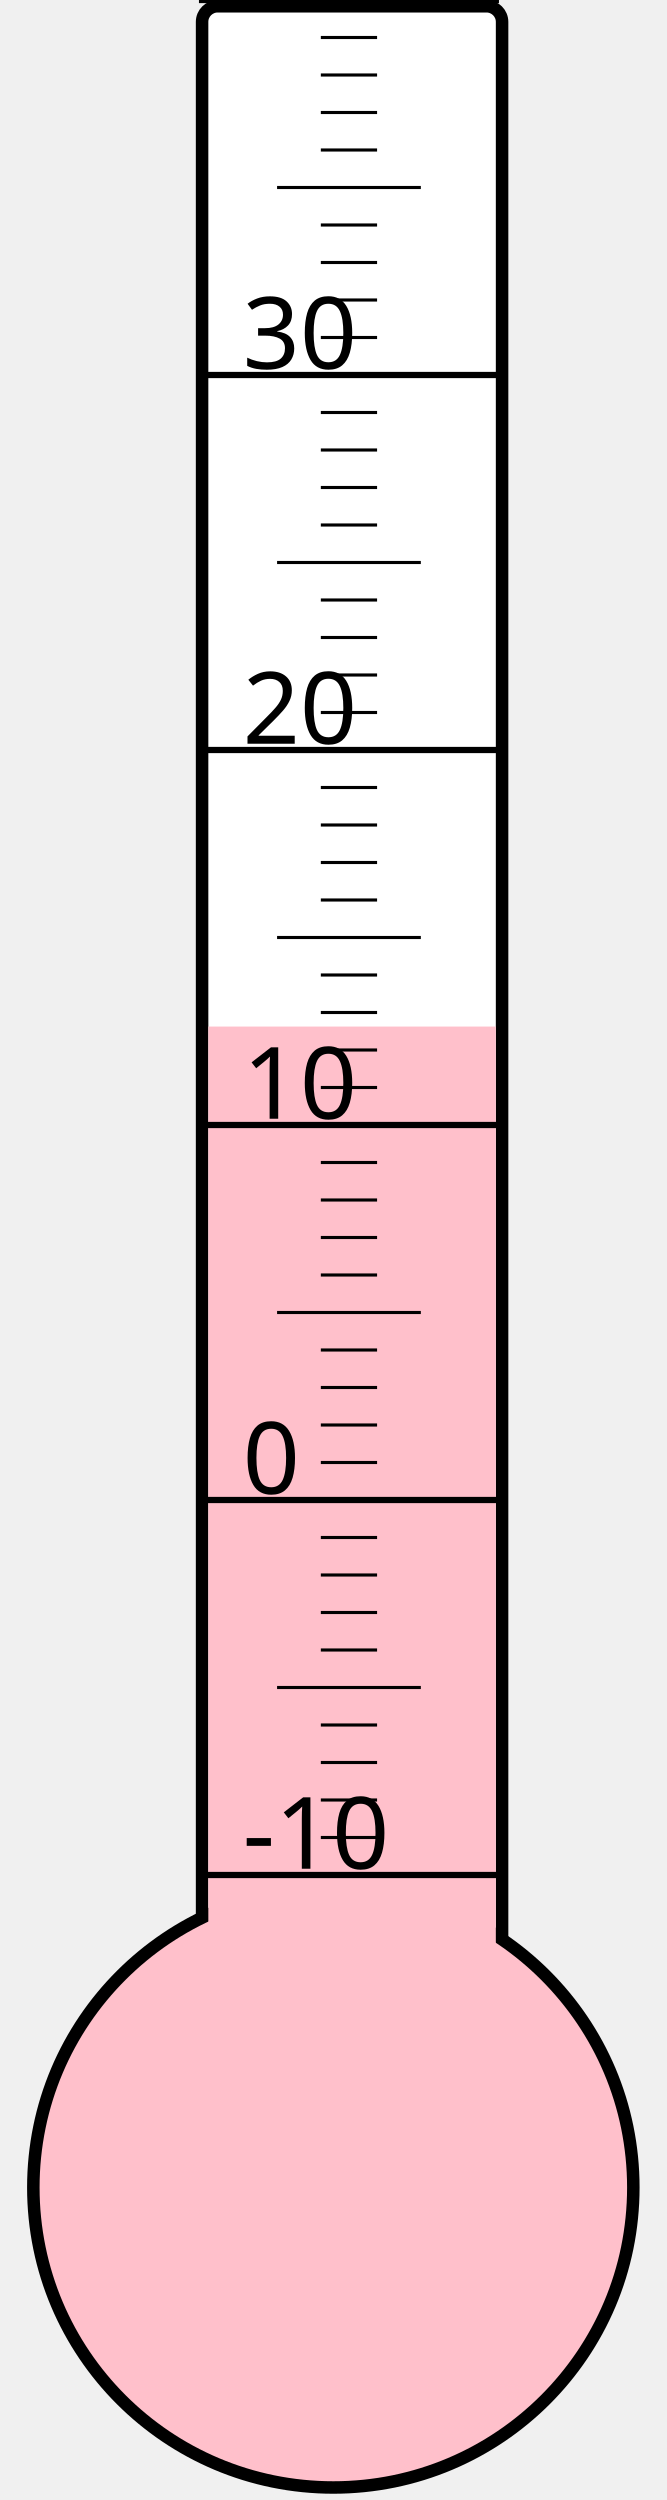
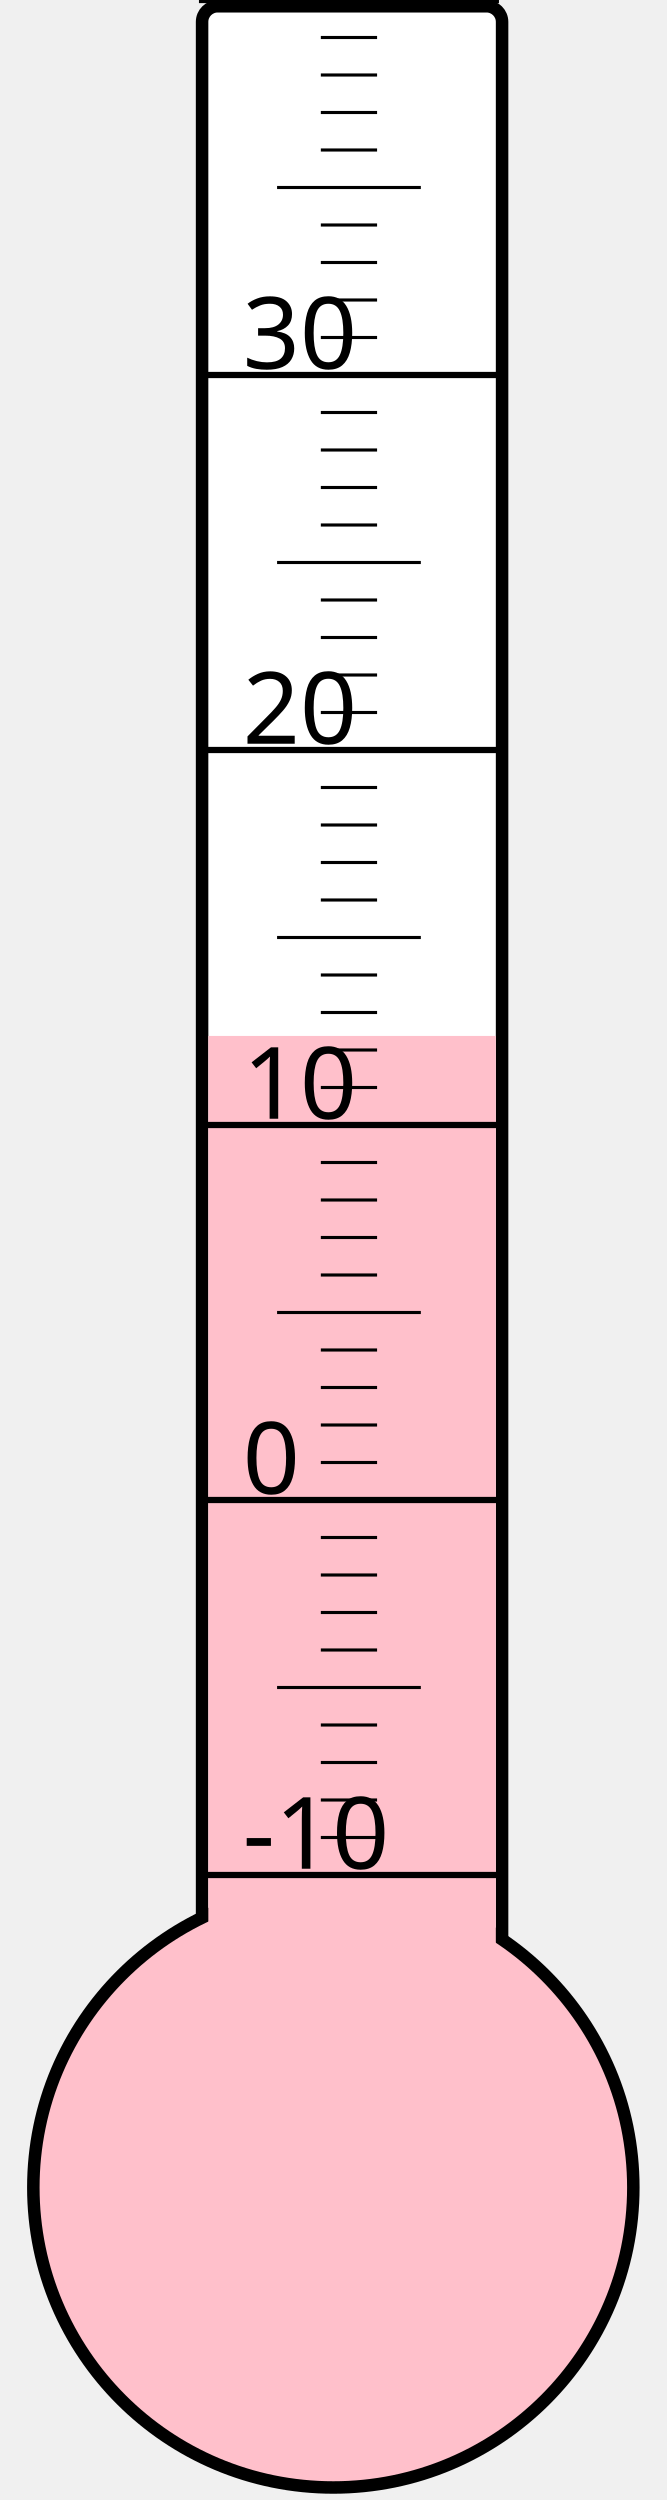
<svg xmlns="http://www.w3.org/2000/svg" width="40px" height="150px" viewBox="0 0 200 800">
  <rect width="200" height="800" x="0" y="0" style="fill: #ffffeb; fill-opacity: 0;" />
  <rect width="96" height="680" x="58" y="2" rx="5" ry="5" style="fill: white; fill-opacity: 1; stroke: black; stroke-width: 4;" />
  <circle cx="100" cy="700" r="96" style="fill: pink; stroke: black; stroke-width: 4;" />
-   <rect width="92" height="371.5" x="60" y="328.5" style="fill: pink; fill-opacity: 1; stroke-width: 0;" />
+   <rect width="92" height="368.5" x="60" y="331.5" style="fill: pink; fill-opacity: 1; stroke-width: 0;" />
  <text x="71" y="598" style="font-family: sans-serif; font-size: 24pt;">-10</text>
  <text x="71" y="478" style="font-family: sans-serif; font-size: 24pt;">0</text>
  <text x="71" y="358" style="font-family: sans-serif; font-size: 24pt;">10</text>
  <text x="71" y="238" style="font-family: sans-serif; font-size: 24pt;">20</text>
  <text x="71" y="118" style="font-family: sans-serif; font-size: 24pt;">30</text>
  <g style="stroke: black;">
    <line x1="57" y1="600" x2="153" y2="600" style="stroke-width: 2;" />
    <line x1="96" y1="588" x2="114" y2="588" style="stroke-width: 1;" />
    <line x1="96" y1="576" x2="114" y2="576" style="stroke-width: 1;" />
    <line x1="96" y1="564" x2="114" y2="564" style="stroke-width: 1;" />
    <line x1="96" y1="552" x2="114" y2="552" style="stroke-width: 1;" />
    <line x1="82" y1="540" x2="128" y2="540" style="stroke-width: 1;" />
    <line x1="96" y1="528" x2="114" y2="528" style="stroke-width: 1;" />
    <line x1="96" y1="516" x2="114" y2="516" style="stroke-width: 1;" />
    <line x1="96" y1="504" x2="114" y2="504" style="stroke-width: 1;" />
    <line x1="96" y1="492" x2="114" y2="492" style="stroke-width: 1;" />
    <line x1="57" y1="480" x2="153" y2="480" style="stroke-width: 2;" />
    <line x1="96" y1="468" x2="114" y2="468" style="stroke-width: 1;" />
    <line x1="96" y1="456" x2="114" y2="456" style="stroke-width: 1;" />
    <line x1="96" y1="444" x2="114" y2="444" style="stroke-width: 1;" />
    <line x1="96" y1="432" x2="114" y2="432" style="stroke-width: 1;" />
    <line x1="82" y1="420" x2="128" y2="420" style="stroke-width: 1;" />
    <line x1="96" y1="408" x2="114" y2="408" style="stroke-width: 1;" />
    <line x1="96" y1="396" x2="114" y2="396" style="stroke-width: 1;" />
    <line x1="96" y1="384" x2="114" y2="384" style="stroke-width: 1;" />
    <line x1="96" y1="372" x2="114" y2="372" style="stroke-width: 1;" />
    <line x1="57" y1="360" x2="153" y2="360" style="stroke-width: 2;" />
    <line x1="96" y1="348" x2="114" y2="348" style="stroke-width: 1;" />
    <line x1="96" y1="336" x2="114" y2="336" style="stroke-width: 1;" />
    <line x1="96" y1="324" x2="114" y2="324" style="stroke-width: 1;" />
    <line x1="96" y1="312" x2="114" y2="312" style="stroke-width: 1;" />
    <line x1="82" y1="300" x2="128" y2="300" style="stroke-width: 1;" />
    <line x1="96" y1="288" x2="114" y2="288" style="stroke-width: 1;" />
    <line x1="96" y1="276" x2="114" y2="276" style="stroke-width: 1;" />
    <line x1="96" y1="264" x2="114" y2="264" style="stroke-width: 1;" />
    <line x1="96" y1="252" x2="114" y2="252" style="stroke-width: 1;" />
    <line x1="57" y1="240" x2="153" y2="240" style="stroke-width: 2;" />
    <line x1="96" y1="228" x2="114" y2="228" style="stroke-width: 1;" />
    <line x1="96" y1="216" x2="114" y2="216" style="stroke-width: 1;" />
    <line x1="96" y1="204" x2="114" y2="204" style="stroke-width: 1;" />
    <line x1="96" y1="192" x2="114" y2="192" style="stroke-width: 1;" />
    <line x1="82" y1="180" x2="128" y2="180" style="stroke-width: 1;" />
    <line x1="96" y1="168" x2="114" y2="168" style="stroke-width: 1;" />
    <line x1="96" y1="156" x2="114" y2="156" style="stroke-width: 1;" />
    <line x1="96" y1="144" x2="114" y2="144" style="stroke-width: 1;" />
    <line x1="96" y1="132" x2="114" y2="132" style="stroke-width: 1;" />
    <line x1="57" y1="120" x2="153" y2="120" style="stroke-width: 2;" />
    <line x1="96" y1="108" x2="114" y2="108" style="stroke-width: 1;" />
    <line x1="96" y1="96" x2="114" y2="96" style="stroke-width: 1;" />
    <line x1="96" y1="84" x2="114" y2="84" style="stroke-width: 1;" />
    <line x1="96" y1="72" x2="114" y2="72" style="stroke-width: 1;" />
    <line x1="82" y1="60" x2="128" y2="60" style="stroke-width: 1;" />
    <line x1="96" y1="48" x2="114" y2="48" style="stroke-width: 1;" />
    <line x1="96" y1="36" x2="114" y2="36" style="stroke-width: 1;" />
    <line x1="96" y1="24" x2="114" y2="24" style="stroke-width: 1;" />
    <line x1="96" y1="12" x2="114" y2="12" style="stroke-width: 1;" />
    <line x1="57" y1="0" x2="153" y2="0" style="stroke-width: 2;" />
  </g>
</svg>
